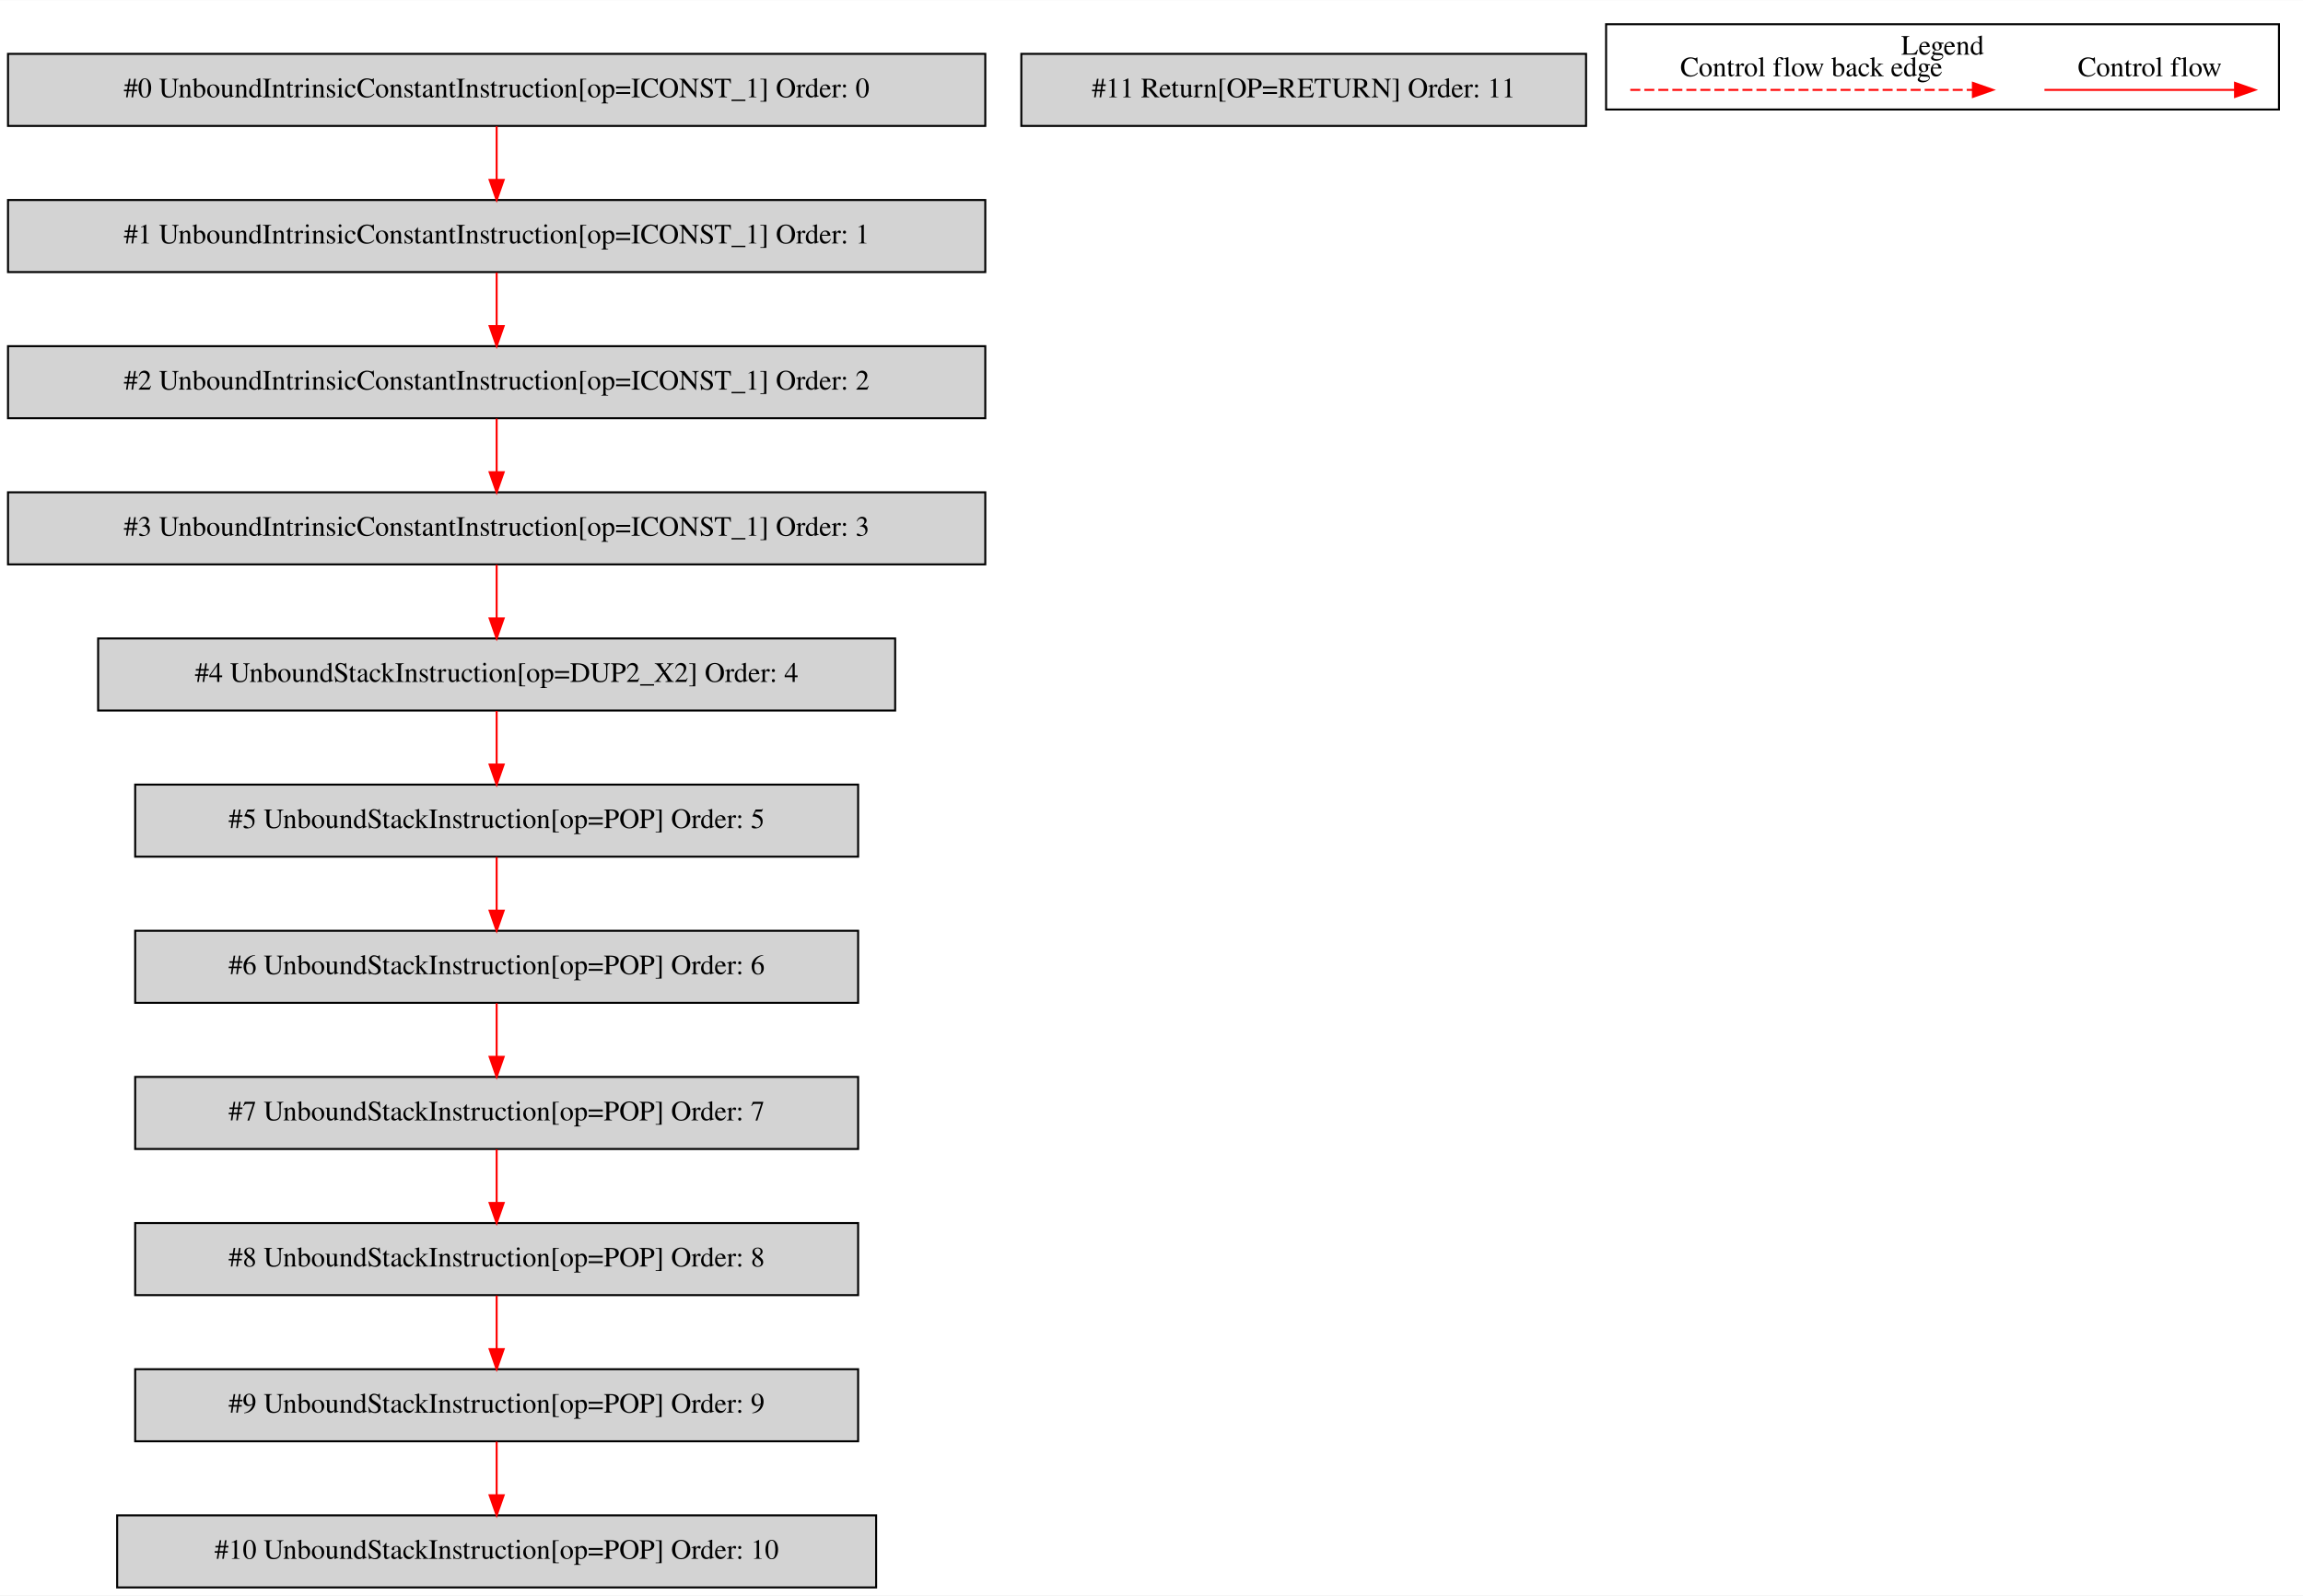
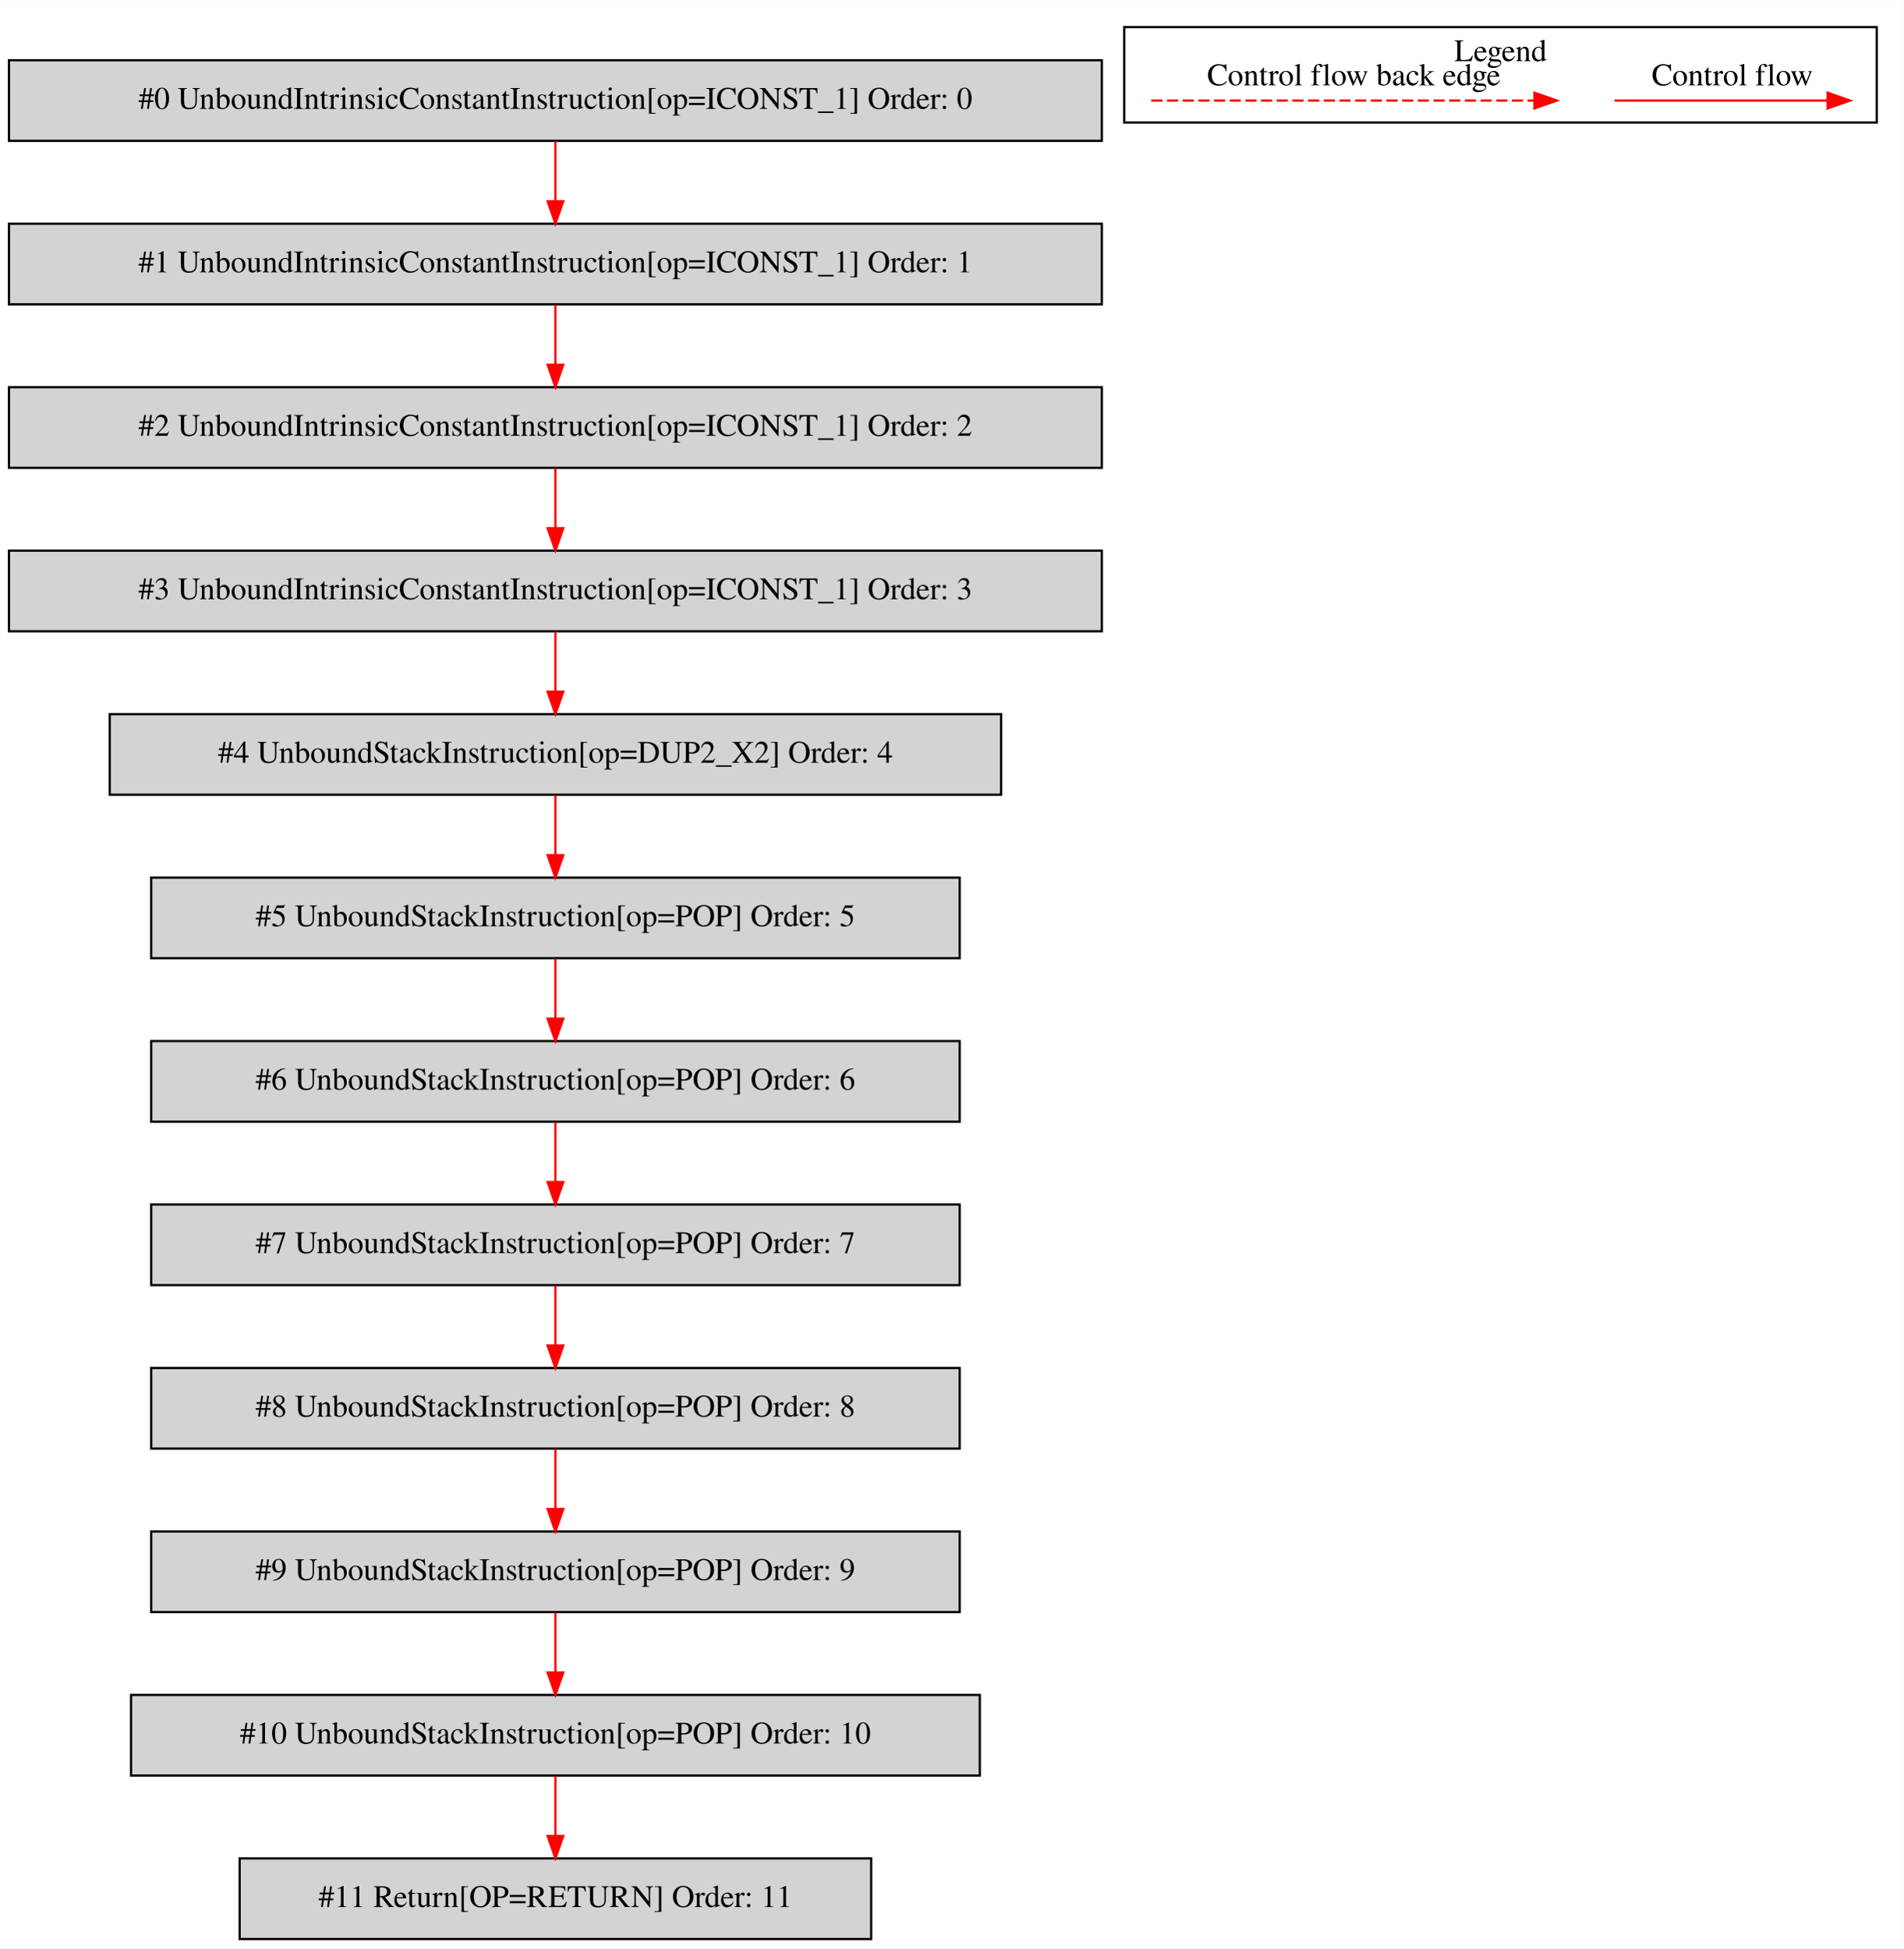
- <svg xmlns="http://www.w3.org/2000/svg" width="1150pt" height="797pt" viewBox="0.00 0.00 1150.00 796.80">
-   <g id="graph0" class="graph" transform="scale(1 1) rotate(0) translate(4 792.8)">
-     <polygon fill="white" stroke="transparent" points="-4,4 -4,-792.8 1146,-792.8 1146,4 -4,4" />
+ <svg xmlns="http://www.w3.org/2000/svg" width="850pt" height="870pt" viewBox="0.00 0.00 850.00 869.80">
+   <g id="graph0" class="graph" transform="scale(1 1) rotate(0) translate(4 865.8)">
+     <polygon fill="white" stroke="transparent" points="-4,4 -4,-865.8 846,-865.8 846,4 -4,4" />
    <g id="clust1" class="cluster">
-       <polygon fill="none" stroke="black" points="798,-738.2 798,-780.8 1134,-780.8 1134,-738.2 798,-738.2" />
-       <text text-anchor="middle" x="966" y="-765.6" font-family="Times,serif" font-size="14.00">Legend</text>
+       <polygon fill="none" stroke="black" points="498,-811.2 498,-853.8 834,-853.8 834,-811.2 498,-811.2" />
+       <text text-anchor="middle" x="666" y="-838.6" font-family="Times,serif" font-size="14.00">Legend</text>
    </g>
    <g id="node1" class="node">
-       <polygon fill="lightgrey" stroke="black" points="488,-766 0,-766 0,-730 488,-730 488,-766" />
-       <text text-anchor="middle" x="244" y="-744.3" font-family="Times,serif" font-size="14.00">#0 UnboundIntrinsicConstantInstruction[op=ICONST_1] Order: 0</text>
+       <polygon fill="lightgrey" stroke="black" points="488,-839 0,-839 0,-803 488,-803 488,-839" />
+       <text text-anchor="middle" x="244" y="-817.3" font-family="Times,serif" font-size="14.00">#0 UnboundIntrinsicConstantInstruction[op=ICONST_1] Order: 0</text>
    </g>
    <g id="node2" class="node">
-       <polygon fill="lightgrey" stroke="black" points="488,-693 0,-693 0,-657 488,-657 488,-693" />
-       <text text-anchor="middle" x="244" y="-671.3" font-family="Times,serif" font-size="14.00">#1 UnboundIntrinsicConstantInstruction[op=ICONST_1] Order: 1</text>
+       <polygon fill="lightgrey" stroke="black" points="488,-766 0,-766 0,-730 488,-730 488,-766" />
+       <text text-anchor="middle" x="244" y="-744.3" font-family="Times,serif" font-size="14.00">#1 UnboundIntrinsicConstantInstruction[op=ICONST_1] Order: 1</text>
    </g>
    <g id="edge1" class="edge">
+       <path fill="none" stroke="red" d="M244,-802.81C244,-794.79 244,-785.05 244,-776.07" />
+       <polygon fill="red" stroke="red" points="247.5,-776.03 244,-766.03 240.5,-776.03 247.5,-776.03" />
+     </g>
+     <g id="node3" class="node">
+       <polygon fill="lightgrey" stroke="black" points="488,-693 0,-693 0,-657 488,-657 488,-693" />
+       <text text-anchor="middle" x="244" y="-671.3" font-family="Times,serif" font-size="14.00">#2 UnboundIntrinsicConstantInstruction[op=ICONST_1] Order: 2</text>
+     </g>
+     <g id="edge2" class="edge">
      <path fill="none" stroke="red" d="M244,-729.81C244,-721.79 244,-712.05 244,-703.07" />
      <polygon fill="red" stroke="red" points="247.5,-703.03 244,-693.03 240.5,-703.03 247.5,-703.03" />
    </g>
-     <g id="node3" class="node">
+     <g id="node4" class="node">
      <polygon fill="lightgrey" stroke="black" points="488,-620 0,-620 0,-584 488,-584 488,-620" />
-       <text text-anchor="middle" x="244" y="-598.3" font-family="Times,serif" font-size="14.00">#2 UnboundIntrinsicConstantInstruction[op=ICONST_1] Order: 2</text>
+       <text text-anchor="middle" x="244" y="-598.3" font-family="Times,serif" font-size="14.00">#3 UnboundIntrinsicConstantInstruction[op=ICONST_1] Order: 3</text>
    </g>
-     <g id="edge2" class="edge">
+     <g id="edge3" class="edge">
      <path fill="none" stroke="red" d="M244,-656.81C244,-648.79 244,-639.05 244,-630.07" />
      <polygon fill="red" stroke="red" points="247.5,-630.03 244,-620.03 240.5,-630.03 247.5,-630.03" />
    </g>
-     <g id="node4" class="node">
-       <polygon fill="lightgrey" stroke="black" points="488,-547 0,-547 0,-511 488,-511 488,-547" />
-       <text text-anchor="middle" x="244" y="-525.3" font-family="Times,serif" font-size="14.00">#3 UnboundIntrinsicConstantInstruction[op=ICONST_1] Order: 3</text>
+     <g id="node5" class="node">
+       <polygon fill="lightgrey" stroke="black" points="443,-547 45,-547 45,-511 443,-511 443,-547" />
+       <text text-anchor="middle" x="244" y="-525.3" font-family="Times,serif" font-size="14.00">#4 UnboundStackInstruction[op=DUP2_X2] Order: 4</text>
    </g>
-     <g id="edge3" class="edge">
+     <g id="edge4" class="edge">
      <path fill="none" stroke="red" d="M244,-583.81C244,-575.79 244,-566.05 244,-557.07" />
      <polygon fill="red" stroke="red" points="247.5,-557.03 244,-547.03 240.5,-557.03 247.5,-557.03" />
    </g>
-     <g id="node5" class="node">
-       <polygon fill="lightgrey" stroke="black" points="443,-474 45,-474 45,-438 443,-438 443,-474" />
-       <text text-anchor="middle" x="244" y="-452.3" font-family="Times,serif" font-size="14.00">#4 UnboundStackInstruction[op=DUP2_X2] Order: 4</text>
+     <g id="node6" class="node">
+       <polygon fill="lightgrey" stroke="black" points="424.5,-474 63.5,-474 63.5,-438 424.5,-438 424.5,-474" />
+       <text text-anchor="middle" x="244" y="-452.3" font-family="Times,serif" font-size="14.00">#5 UnboundStackInstruction[op=POP] Order: 5</text>
    </g>
-     <g id="edge4" class="edge">
+     <g id="edge5" class="edge">
      <path fill="none" stroke="red" d="M244,-510.81C244,-502.79 244,-493.05 244,-484.07" />
      <polygon fill="red" stroke="red" points="247.5,-484.03 244,-474.03 240.5,-484.03 247.5,-484.03" />
    </g>
-     <g id="node6" class="node">
+     <g id="node7" class="node">
      <polygon fill="lightgrey" stroke="black" points="424.5,-401 63.5,-401 63.5,-365 424.5,-365 424.5,-401" />
-       <text text-anchor="middle" x="244" y="-379.3" font-family="Times,serif" font-size="14.00">#5 UnboundStackInstruction[op=POP] Order: 5</text>
+       <text text-anchor="middle" x="244" y="-379.3" font-family="Times,serif" font-size="14.00">#6 UnboundStackInstruction[op=POP] Order: 6</text>
    </g>
-     <g id="edge5" class="edge">
+     <g id="edge6" class="edge">
      <path fill="none" stroke="red" d="M244,-437.81C244,-429.79 244,-420.05 244,-411.07" />
      <polygon fill="red" stroke="red" points="247.5,-411.03 244,-401.03 240.5,-411.03 247.5,-411.03" />
    </g>
-     <g id="node7" class="node">
+     <g id="node8" class="node">
      <polygon fill="lightgrey" stroke="black" points="424.5,-328 63.5,-328 63.5,-292 424.5,-292 424.5,-328" />
-       <text text-anchor="middle" x="244" y="-306.3" font-family="Times,serif" font-size="14.00">#6 UnboundStackInstruction[op=POP] Order: 6</text>
+       <text text-anchor="middle" x="244" y="-306.3" font-family="Times,serif" font-size="14.00">#7 UnboundStackInstruction[op=POP] Order: 7</text>
    </g>
-     <g id="edge6" class="edge">
+     <g id="edge7" class="edge">
      <path fill="none" stroke="red" d="M244,-364.81C244,-356.79 244,-347.05 244,-338.07" />
      <polygon fill="red" stroke="red" points="247.5,-338.03 244,-328.03 240.5,-338.03 247.5,-338.03" />
    </g>
-     <g id="node8" class="node">
+     <g id="node9" class="node">
      <polygon fill="lightgrey" stroke="black" points="424.5,-255 63.5,-255 63.5,-219 424.5,-219 424.5,-255" />
-       <text text-anchor="middle" x="244" y="-233.3" font-family="Times,serif" font-size="14.00">#7 UnboundStackInstruction[op=POP] Order: 7</text>
+       <text text-anchor="middle" x="244" y="-233.3" font-family="Times,serif" font-size="14.00">#8 UnboundStackInstruction[op=POP] Order: 8</text>
    </g>
-     <g id="edge7" class="edge">
+     <g id="edge8" class="edge">
      <path fill="none" stroke="red" d="M244,-291.81C244,-283.79 244,-274.05 244,-265.07" />
      <polygon fill="red" stroke="red" points="247.5,-265.03 244,-255.03 240.5,-265.03 247.5,-265.03" />
    </g>
-     <g id="node9" class="node">
+     <g id="node10" class="node">
      <polygon fill="lightgrey" stroke="black" points="424.5,-182 63.5,-182 63.5,-146 424.5,-146 424.5,-182" />
-       <text text-anchor="middle" x="244" y="-160.3" font-family="Times,serif" font-size="14.00">#8 UnboundStackInstruction[op=POP] Order: 8</text>
+       <text text-anchor="middle" x="244" y="-160.3" font-family="Times,serif" font-size="14.00">#9 UnboundStackInstruction[op=POP] Order: 9</text>
    </g>
-     <g id="edge8" class="edge">
+     <g id="edge9" class="edge">
      <path fill="none" stroke="red" d="M244,-218.81C244,-210.79 244,-201.05 244,-192.07" />
      <polygon fill="red" stroke="red" points="247.5,-192.03 244,-182.03 240.5,-192.03 247.5,-192.03" />
    </g>
-     <g id="node10" class="node">
-       <polygon fill="lightgrey" stroke="black" points="424.5,-109 63.5,-109 63.5,-73 424.5,-73 424.5,-109" />
-       <text text-anchor="middle" x="244" y="-87.3" font-family="Times,serif" font-size="14.00">#9 UnboundStackInstruction[op=POP] Order: 9</text>
+     <g id="node11" class="node">
+       <polygon fill="lightgrey" stroke="black" points="433.5,-109 54.5,-109 54.5,-73 433.5,-73 433.5,-109" />
+       <text text-anchor="middle" x="244" y="-87.3" font-family="Times,serif" font-size="14.00">#10 UnboundStackInstruction[op=POP] Order: 10</text>
    </g>
-     <g id="edge9" class="edge">
+     <g id="edge10" class="edge">
      <path fill="none" stroke="red" d="M244,-145.81C244,-137.79 244,-128.05 244,-119.07" />
      <polygon fill="red" stroke="red" points="247.5,-119.03 244,-109.03 240.5,-119.03 247.5,-119.03" />
    </g>
-     <g id="node11" class="node">
-       <polygon fill="lightgrey" stroke="black" points="433.5,-36 54.5,-36 54.5,0 433.5,0 433.5,-36" />
-       <text text-anchor="middle" x="244" y="-14.3" font-family="Times,serif" font-size="14.00">#10 UnboundStackInstruction[op=POP] Order: 10</text>
+     <g id="node12" class="node">
+       <polygon fill="lightgrey" stroke="black" points="385,-36 103,-36 103,0 385,0 385,-36" />
+       <text text-anchor="middle" x="244" y="-14.3" font-family="Times,serif" font-size="14.00">#11 Return[OP=RETURN] Order: 11</text>
    </g>
-     <g id="edge10" class="edge">
+     <g id="edge11" class="edge">
      <path fill="none" stroke="red" d="M244,-72.81C244,-64.79 244,-55.05 244,-46.07" />
      <polygon fill="red" stroke="red" points="247.5,-46.03 244,-36.03 240.5,-46.03 247.5,-46.03" />
    </g>
-     <g id="node12" class="node">
-       <polygon fill="lightgrey" stroke="black" points="788,-766 506,-766 506,-730 788,-730 788,-766" />
-       <text text-anchor="middle" x="647" y="-744.3" font-family="Times,serif" font-size="14.00">#11 Return[OP=RETURN] Order: 11</text>
+     <g id="edge12" class="edge">
+       <path fill="none" stroke="red" d="M716.89,-821C728.11,-821 786.24,-821 811.86,-821" />
+       <polygon fill="red" stroke="red" points="812.06,-824.5 822.06,-821 812.06,-817.5 812.06,-824.5" />
+       <text text-anchor="middle" x="769.5" y="-827.8" font-family="Times,serif" font-size="14.00">Control flow</text>
    </g>
-     <g id="edge11" class="edge">
-       <path fill="none" stroke="red" d="M1016.89,-748C1028.11,-748 1086.24,-748 1111.86,-748" />
-       <polygon fill="red" stroke="red" points="1112.06,-751.5 1122.06,-748 1112.06,-744.5 1112.06,-751.5" />
-       <text text-anchor="middle" x="1069.5" y="-754.8" font-family="Times,serif" font-size="14.00">Control flow</text>
-     </g>
-     <g id="edge12" class="edge">
-       <path fill="none" stroke="red" stroke-dasharray="5,2" d="M810.08,-748C827.05,-748 943.21,-748 981.08,-748" />
-       <polygon fill="red" stroke="red" points="981.17,-751.5 991.17,-748 981.17,-744.5 981.17,-751.5" />
-       <text text-anchor="middle" x="900.5" y="-754.8" font-family="Times,serif" font-size="14.00">Control flow back edge</text>
+     <g id="edge13" class="edge">
+       <path fill="none" stroke="red" stroke-dasharray="5,2" d="M510.08,-821C527.05,-821 643.21,-821 681.08,-821" />
+       <polygon fill="red" stroke="red" points="681.17,-824.5 691.17,-821 681.17,-817.5 681.17,-824.5" />
+       <text text-anchor="middle" x="600.5" y="-827.8" font-family="Times,serif" font-size="14.00">Control flow back edge</text>
    </g>
  </g>
</svg>
